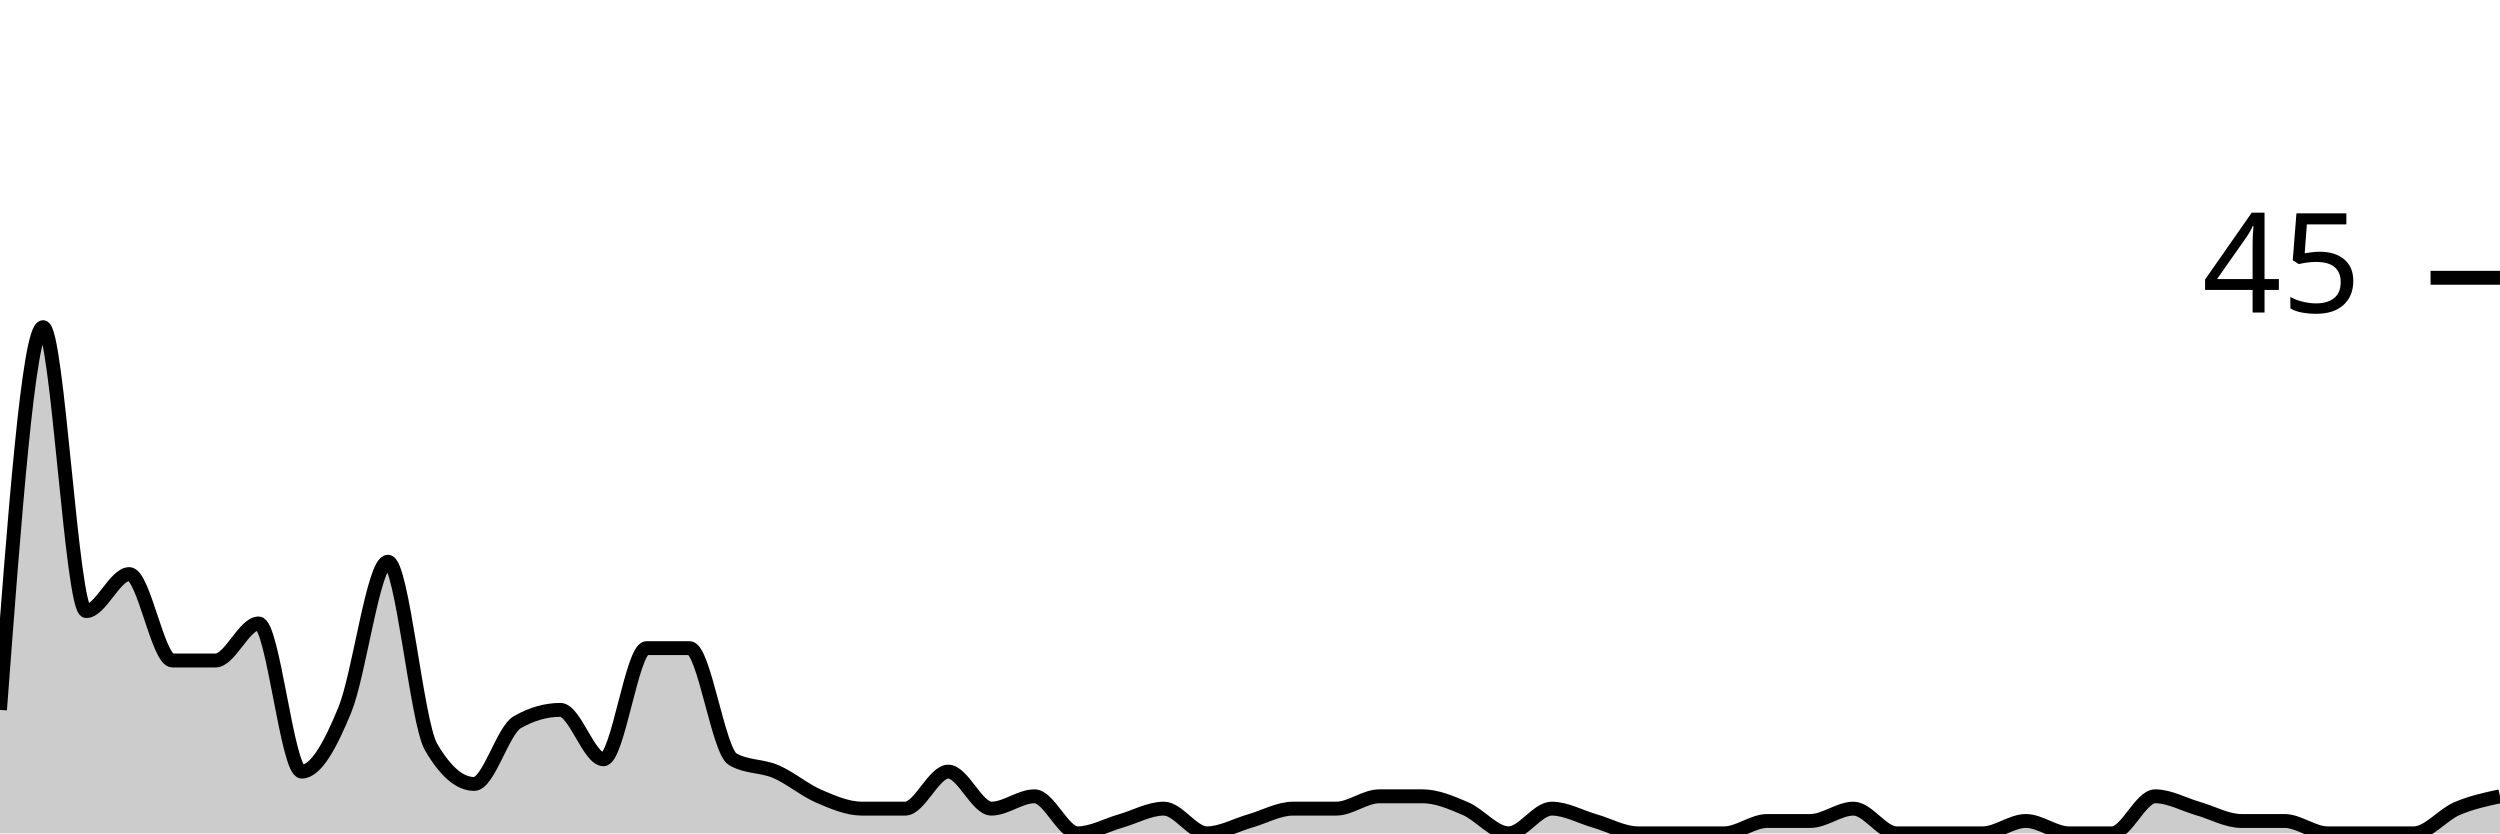
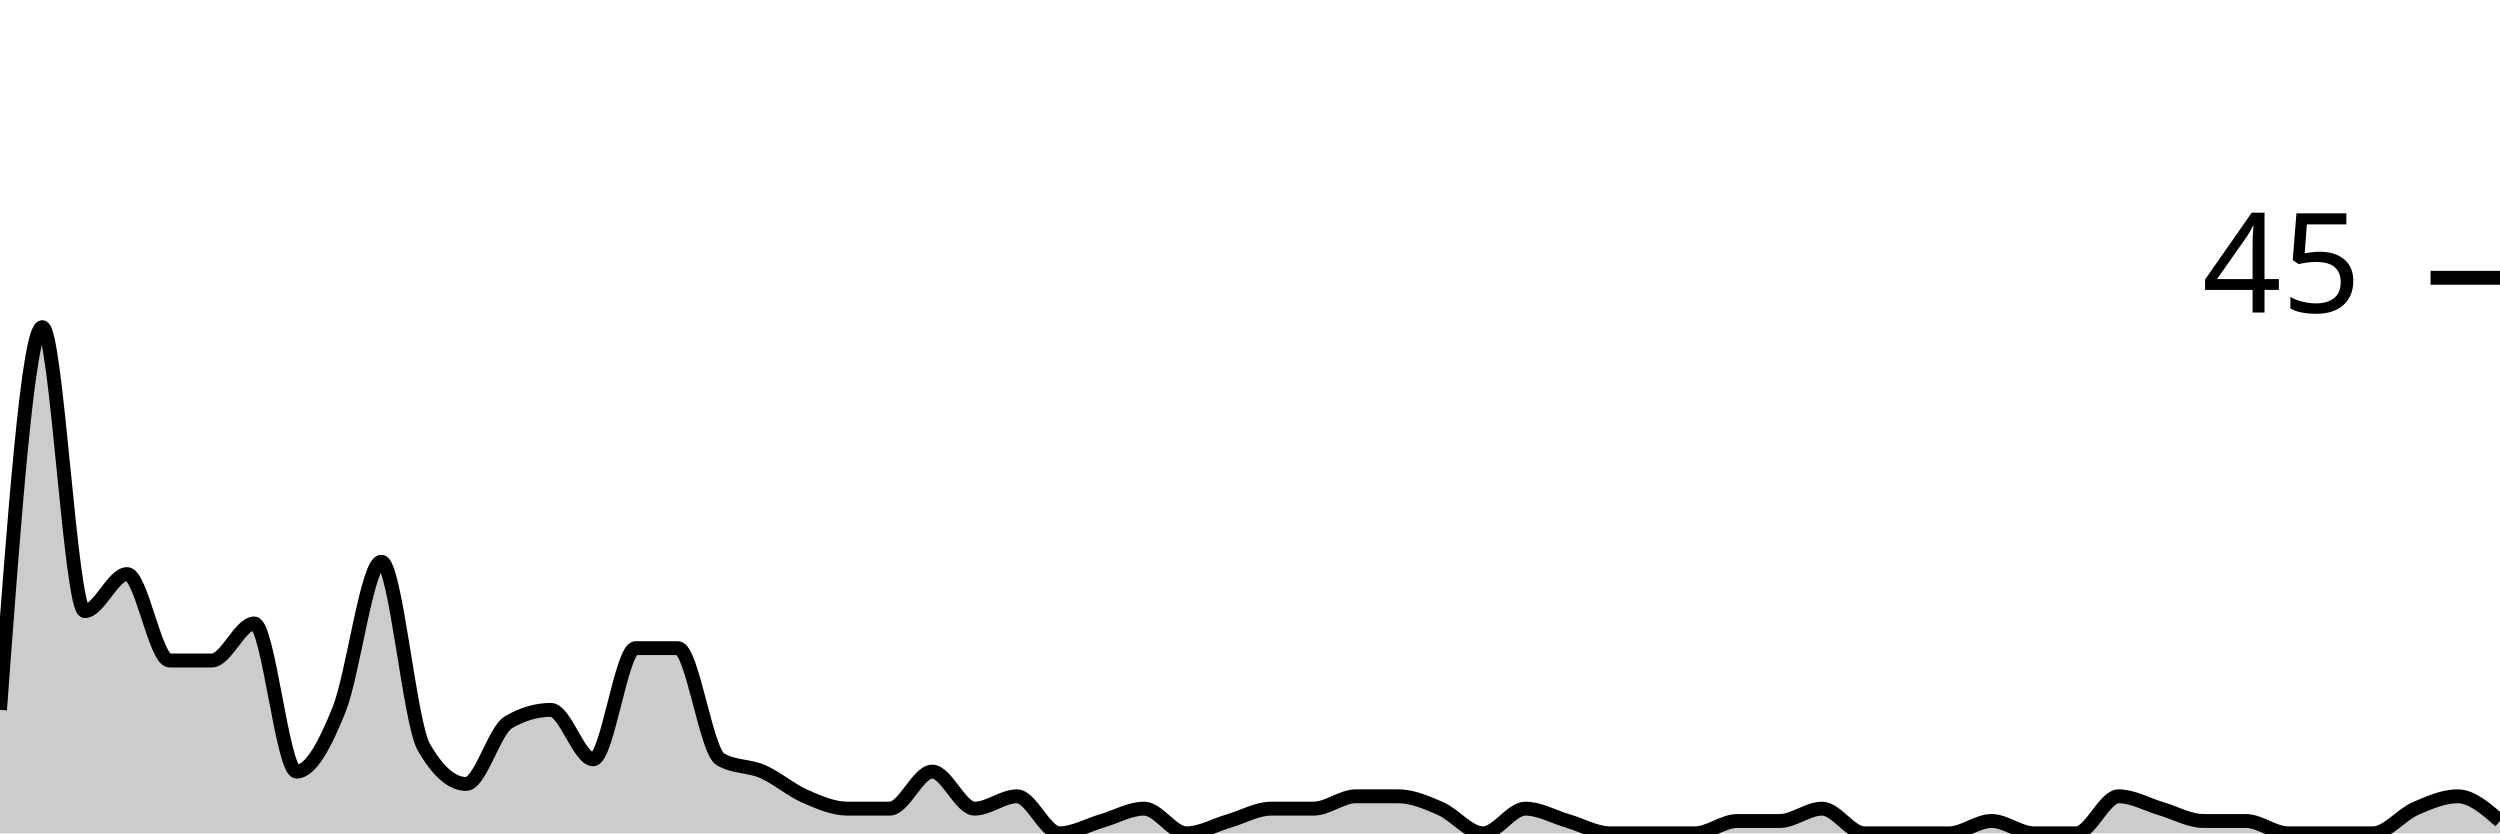
<svg xmlns="http://www.w3.org/2000/svg" viewBox="0 0 180 60">
  <g transform="translate(0,20)">
-     <path class="area" fill="rgba(0, 0, 0, 0.2)" d="M0,31.111C1.034,17.333,2.069,3.556,3.103,3.556C4.138,3.556,5.172,24,6.207,24C7.241,24,8.276,21.333,9.31,21.333C10.345,21.333,11.379,27.556,12.414,27.556C13.448,27.556,14.483,27.556,15.517,27.556C16.552,27.556,17.586,24.889,18.621,24.889C19.655,24.889,20.69,35.556,21.724,35.556C22.759,35.556,23.793,33.63,24.828,31.111C25.862,28.593,26.897,20.444,27.931,20.444C28.966,20.444,30,32,31.034,33.778C32.069,35.556,33.103,36.444,34.138,36.444C35.172,36.444,36.207,32.593,37.241,32C38.276,31.407,39.31,31.111,40.345,31.111C41.379,31.111,42.414,34.667,43.448,34.667C44.483,34.667,45.517,26.667,46.552,26.667C47.586,26.667,48.621,26.667,49.655,26.667C50.69,26.667,51.724,34.074,52.759,34.667C53.793,35.259,54.828,35.111,55.862,35.556C56.897,36,57.931,36.889,58.966,37.333C60,37.778,61.034,38.222,62.069,38.222C63.103,38.222,64.138,38.222,65.172,38.222C66.207,38.222,67.241,35.556,68.276,35.556C69.31,35.556,70.345,38.222,71.379,38.222C72.414,38.222,73.448,37.333,74.483,37.333C75.517,37.333,76.552,40,77.586,40C78.621,40,79.655,39.407,80.69,39.111C81.724,38.815,82.759,38.222,83.793,38.222C84.828,38.222,85.862,40,86.897,40C87.931,40,88.966,39.407,90,39.111C91.034,38.815,92.069,38.222,93.103,38.222C94.138,38.222,95.172,38.222,96.207,38.222C97.241,38.222,98.276,37.333,99.31,37.333C100.345,37.333,101.379,37.333,102.414,37.333C103.448,37.333,104.483,37.778,105.517,38.222C106.552,38.667,107.586,40,108.621,40C109.655,40,110.69,38.222,111.724,38.222C112.759,38.222,113.793,38.815,114.828,39.111C115.862,39.407,116.897,40,117.931,40C118.966,40,120,40,121.034,40C122.069,40,123.103,40,124.138,40C125.172,40,126.207,39.111,127.241,39.111C128.276,39.111,129.31,39.111,130.345,39.111C131.379,39.111,132.414,38.222,133.448,38.222C134.483,38.222,135.517,40,136.552,40C137.586,40,138.621,40,139.655,40C140.69,40,141.724,40,142.759,40C143.793,40,144.828,39.111,145.862,39.111C146.897,39.111,147.931,40,148.966,40C150,40,151.034,40,152.069,40C153.103,40,154.138,37.333,155.172,37.333C156.207,37.333,157.241,37.926,158.276,38.222C159.31,38.519,160.345,39.111,161.379,39.111C162.414,39.111,163.448,39.111,164.483,39.111C165.517,39.111,166.552,40,167.586,40C168.621,40,169.655,40,170.69,40C171.724,40,172.759,40,173.793,40C174.828,40,175.862,38.667,176.897,38.222C177.931,37.778,178.966,37.556,180,37.333L180,40C178.966,40,177.931,40,176.897,40C175.862,40,174.828,40,173.793,40C172.759,40,171.724,40,170.69,40C169.655,40,168.621,40,167.586,40C166.552,40,165.517,40,164.483,40C163.448,40,162.414,40,161.379,40C160.345,40,159.31,40,158.276,40C157.241,40,156.207,40,155.172,40C154.138,40,153.103,40,152.069,40C151.034,40,150,40,148.966,40C147.931,40,146.897,40,145.862,40C144.828,40,143.793,40,142.759,40C141.724,40,140.69,40,139.655,40C138.621,40,137.586,40,136.552,40C135.517,40,134.483,40,133.448,40C132.414,40,131.379,40,130.345,40C129.31,40,128.276,40,127.241,40C126.207,40,125.172,40,124.138,40C123.103,40,122.069,40,121.034,40C120,40,118.966,40,117.931,40C116.897,40,115.862,40,114.828,40C113.793,40,112.759,40,111.724,40C110.69,40,109.655,40,108.621,40C107.586,40,106.552,40,105.517,40C104.483,40,103.448,40,102.414,40C101.379,40,100.345,40,99.31,40C98.276,40,97.241,40,96.207,40C95.172,40,94.138,40,93.103,40C92.069,40,91.034,40,90,40C88.966,40,87.931,40,86.897,40C85.862,40,84.828,40,83.793,40C82.759,40,81.724,40,80.69,40C79.655,40,78.621,40,77.586,40C76.552,40,75.517,40,74.483,40C73.448,40,72.414,40,71.379,40C70.345,40,69.31,40,68.276,40C67.241,40,66.207,40,65.172,40C64.138,40,63.103,40,62.069,40C61.034,40,60,40,58.966,40C57.931,40,56.897,40,55.862,40C54.828,40,53.793,40,52.759,40C51.724,40,50.69,40,49.655,40C48.621,40,47.586,40,46.552,40C45.517,40,44.483,40,43.448,40C42.414,40,41.379,40,40.345,40C39.31,40,38.276,40,37.241,40C36.207,40,35.172,40,34.138,40C33.103,40,32.069,40,31.034,40C30,40,28.966,40,27.931,40C26.897,40,25.862,40,24.828,40C23.793,40,22.759,40,21.724,40C20.69,40,19.655,40,18.621,40C17.586,40,16.552,40,15.517,40C14.483,40,13.448,40,12.414,40C11.379,40,10.345,40,9.31,40C8.276,40,7.241,40,6.207,40C5.172,40,4.138,40,3.103,40C2.069,40,1.034,40,0,40Z" />
-     <path class="line" stroke="black" fill="none" d="M0,31.111C1.034,17.333,2.069,3.556,3.103,3.556C4.138,3.556,5.172,24,6.207,24C7.241,24,8.276,21.333,9.31,21.333C10.345,21.333,11.379,27.556,12.414,27.556C13.448,27.556,14.483,27.556,15.517,27.556C16.552,27.556,17.586,24.889,18.621,24.889C19.655,24.889,20.69,35.556,21.724,35.556C22.759,35.556,23.793,33.63,24.828,31.111C25.862,28.593,26.897,20.444,27.931,20.444C28.966,20.444,30,32,31.034,33.778C32.069,35.556,33.103,36.444,34.138,36.444C35.172,36.444,36.207,32.593,37.241,32C38.276,31.407,39.31,31.111,40.345,31.111C41.379,31.111,42.414,34.667,43.448,34.667C44.483,34.667,45.517,26.667,46.552,26.667C47.586,26.667,48.621,26.667,49.655,26.667C50.69,26.667,51.724,34.074,52.759,34.667C53.793,35.259,54.828,35.111,55.862,35.556C56.897,36,57.931,36.889,58.966,37.333C60,37.778,61.034,38.222,62.069,38.222C63.103,38.222,64.138,38.222,65.172,38.222C66.207,38.222,67.241,35.556,68.276,35.556C69.31,35.556,70.345,38.222,71.379,38.222C72.414,38.222,73.448,37.333,74.483,37.333C75.517,37.333,76.552,40,77.586,40C78.621,40,79.655,39.407,80.69,39.111C81.724,38.815,82.759,38.222,83.793,38.222C84.828,38.222,85.862,40,86.897,40C87.931,40,88.966,39.407,90,39.111C91.034,38.815,92.069,38.222,93.103,38.222C94.138,38.222,95.172,38.222,96.207,38.222C97.241,38.222,98.276,37.333,99.31,37.333C100.345,37.333,101.379,37.333,102.414,37.333C103.448,37.333,104.483,37.778,105.517,38.222C106.552,38.667,107.586,40,108.621,40C109.655,40,110.69,38.222,111.724,38.222C112.759,38.222,113.793,38.815,114.828,39.111C115.862,39.407,116.897,40,117.931,40C118.966,40,120,40,121.034,40C122.069,40,123.103,40,124.138,40C125.172,40,126.207,39.111,127.241,39.111C128.276,39.111,129.31,39.111,130.345,39.111C131.379,39.111,132.414,38.222,133.448,38.222C134.483,38.222,135.517,40,136.552,40C137.586,40,138.621,40,139.655,40C140.69,40,141.724,40,142.759,40C143.793,40,144.828,39.111,145.862,39.111C146.897,39.111,147.931,40,148.966,40C150,40,151.034,40,152.069,40C153.103,40,154.138,37.333,155.172,37.333C156.207,37.333,157.241,37.926,158.276,38.222C159.31,38.519,160.345,39.111,161.379,39.111C162.414,39.111,163.448,39.111,164.483,39.111C165.517,39.111,166.552,40,167.586,40C168.621,40,169.655,40,170.69,40C171.724,40,172.759,40,173.793,40C174.828,40,175.862,38.667,176.897,38.222C177.931,37.778,178.966,37.556,180,37.333" />
+     <path class="area" fill="rgba(0, 0, 0, 0.2)" d="M0,31.111C1.017,17.333,2.034,3.556,3.051,3.556C4.068,3.556,5.085,24,6.102,24C7.119,24,8.136,21.333,9.153,21.333C10.169,21.333,11.186,27.556,12.203,27.556C13.22,27.556,14.237,27.556,15.254,27.556C16.271,27.556,17.288,24.889,18.305,24.889C19.322,24.889,20.339,35.556,21.356,35.556C22.373,35.556,23.39,33.63,24.407,31.111C25.424,28.593,26.441,20.444,27.458,20.444C28.475,20.444,29.492,32,30.508,33.778C31.525,35.556,32.542,36.444,33.559,36.444C34.576,36.444,35.593,32.593,36.61,32C37.627,31.407,38.644,31.111,39.661,31.111C40.678,31.111,41.695,34.667,42.712,34.667C43.729,34.667,44.746,26.667,45.763,26.667C46.78,26.667,47.797,26.667,48.814,26.667C49.831,26.667,50.847,34.074,51.864,34.667C52.881,35.259,53.898,35.111,54.915,35.556C55.932,36,56.949,36.889,57.966,37.333C58.983,37.778,60,38.222,61.017,38.222C62.034,38.222,63.051,38.222,64.068,38.222C65.085,38.222,66.102,35.556,67.119,35.556C68.136,35.556,69.153,38.222,70.169,38.222C71.186,38.222,72.203,37.333,73.22,37.333C74.237,37.333,75.254,40,76.271,40C77.288,40,78.305,39.407,79.322,39.111C80.339,38.815,81.356,38.222,82.373,38.222C83.39,38.222,84.407,40,85.424,40C86.441,40,87.458,39.407,88.475,39.111C89.492,38.815,90.508,38.222,91.525,38.222C92.542,38.222,93.559,38.222,94.576,38.222C95.593,38.222,96.61,37.333,97.627,37.333C98.644,37.333,99.661,37.333,100.678,37.333C101.695,37.333,102.712,37.778,103.729,38.222C104.746,38.667,105.763,40,106.78,40C107.797,40,108.814,38.222,109.831,38.222C110.847,38.222,111.864,38.815,112.881,39.111C113.898,39.407,114.915,40,115.932,40C116.949,40,117.966,40,118.983,40C120,40,121.017,40,122.034,40C123.051,40,124.068,39.111,125.085,39.111C126.102,39.111,127.119,39.111,128.136,39.111C129.153,39.111,130.169,38.222,131.186,38.222C132.203,38.222,133.22,40,134.237,40C135.254,40,136.271,40,137.288,40C138.305,40,139.322,40,140.339,40C141.356,40,142.373,39.111,143.39,39.111C144.407,39.111,145.424,40,146.441,40C147.458,40,148.475,40,149.492,40C150.508,40,151.525,37.333,152.542,37.333C153.559,37.333,154.576,37.926,155.593,38.222C156.61,38.519,157.627,39.111,158.644,39.111C159.661,39.111,160.678,39.111,161.695,39.111C162.712,39.111,163.729,40,164.746,40C165.763,40,166.78,40,167.797,40C168.814,40,169.831,40,170.847,40C171.864,40,172.881,38.667,173.898,38.222C174.915,37.778,175.932,37.333,176.949,37.333C177.966,37.333,178.983,38.222,180,39.111L180,40C178.983,40,177.966,40,176.949,40C175.932,40,174.915,40,173.898,40C172.881,40,171.864,40,170.847,40C169.831,40,168.814,40,167.797,40C166.78,40,165.763,40,164.746,40C163.729,40,162.712,40,161.695,40C160.678,40,159.661,40,158.644,40C157.627,40,156.61,40,155.593,40C154.576,40,153.559,40,152.542,40C151.525,40,150.508,40,149.492,40C148.475,40,147.458,40,146.441,40C145.424,40,144.407,40,143.39,40C142.373,40,141.356,40,140.339,40C139.322,40,138.305,40,137.288,40C136.271,40,135.254,40,134.237,40C133.22,40,132.203,40,131.186,40C130.169,40,129.153,40,128.136,40C127.119,40,126.102,40,125.085,40C124.068,40,123.051,40,122.034,40C121.017,40,120,40,118.983,40C117.966,40,116.949,40,115.932,40C114.915,40,113.898,40,112.881,40C111.864,40,110.847,40,109.831,40C108.814,40,107.797,40,106.78,40C105.763,40,104.746,40,103.729,40C102.712,40,101.695,40,100.678,40C99.661,40,98.644,40,97.627,40C96.61,40,95.593,40,94.576,40C93.559,40,92.542,40,91.525,40C90.508,40,89.492,40,88.475,40C87.458,40,86.441,40,85.424,40C84.407,40,83.39,40,82.373,40C81.356,40,80.339,40,79.322,40C78.305,40,77.288,40,76.271,40C75.254,40,74.237,40,73.22,40C72.203,40,71.186,40,70.169,40C69.153,40,68.136,40,67.119,40C66.102,40,65.085,40,64.068,40C63.051,40,62.034,40,61.017,40C60,40,58.983,40,57.966,40C56.949,40,55.932,40,54.915,40C53.898,40,52.881,40,51.864,40C50.847,40,49.831,40,48.814,40C47.797,40,46.78,40,45.763,40C44.746,40,43.729,40,42.712,40C41.695,40,40.678,40,39.661,40C38.644,40,37.627,40,36.61,40C35.593,40,34.576,40,33.559,40C32.542,40,31.525,40,30.508,40C29.492,40,28.475,40,27.458,40C26.441,40,25.424,40,24.407,40C23.39,40,22.373,40,21.356,40C20.339,40,19.322,40,18.305,40C17.288,40,16.271,40,15.254,40C14.237,40,13.22,40,12.203,40C11.186,40,10.169,40,9.153,40C8.136,40,7.119,40,6.102,40C5.085,40,4.068,40,3.051,40C2.034,40,1.017,40,0,40Z" />
+     <path class="line" stroke="black" fill="none" d="M0,31.111C1.017,17.333,2.034,3.556,3.051,3.556C4.068,3.556,5.085,24,6.102,24C7.119,24,8.136,21.333,9.153,21.333C10.169,21.333,11.186,27.556,12.203,27.556C13.22,27.556,14.237,27.556,15.254,27.556C16.271,27.556,17.288,24.889,18.305,24.889C19.322,24.889,20.339,35.556,21.356,35.556C22.373,35.556,23.39,33.63,24.407,31.111C25.424,28.593,26.441,20.444,27.458,20.444C28.475,20.444,29.492,32,30.508,33.778C31.525,35.556,32.542,36.444,33.559,36.444C34.576,36.444,35.593,32.593,36.61,32C37.627,31.407,38.644,31.111,39.661,31.111C40.678,31.111,41.695,34.667,42.712,34.667C43.729,34.667,44.746,26.667,45.763,26.667C46.78,26.667,47.797,26.667,48.814,26.667C49.831,26.667,50.847,34.074,51.864,34.667C52.881,35.259,53.898,35.111,54.915,35.556C55.932,36,56.949,36.889,57.966,37.333C58.983,37.778,60,38.222,61.017,38.222C62.034,38.222,63.051,38.222,64.068,38.222C65.085,38.222,66.102,35.556,67.119,35.556C68.136,35.556,69.153,38.222,70.169,38.222C71.186,38.222,72.203,37.333,73.22,37.333C74.237,37.333,75.254,40,76.271,40C77.288,40,78.305,39.407,79.322,39.111C80.339,38.815,81.356,38.222,82.373,38.222C83.39,38.222,84.407,40,85.424,40C86.441,40,87.458,39.407,88.475,39.111C89.492,38.815,90.508,38.222,91.525,38.222C92.542,38.222,93.559,38.222,94.576,38.222C95.593,38.222,96.61,37.333,97.627,37.333C98.644,37.333,99.661,37.333,100.678,37.333C101.695,37.333,102.712,37.778,103.729,38.222C104.746,38.667,105.763,40,106.78,40C107.797,40,108.814,38.222,109.831,38.222C110.847,38.222,111.864,38.815,112.881,39.111C113.898,39.407,114.915,40,115.932,40C116.949,40,117.966,40,118.983,40C120,40,121.017,40,122.034,40C123.051,40,124.068,39.111,125.085,39.111C126.102,39.111,127.119,39.111,128.136,39.111C129.153,39.111,130.169,38.222,131.186,38.222C132.203,38.222,133.22,40,134.237,40C135.254,40,136.271,40,137.288,40C138.305,40,139.322,40,140.339,40C141.356,40,142.373,39.111,143.39,39.111C144.407,39.111,145.424,40,146.441,40C147.458,40,148.475,40,149.492,40C150.508,40,151.525,37.333,152.542,37.333C153.559,37.333,154.576,37.926,155.593,38.222C156.61,38.519,157.627,39.111,158.644,39.111C159.661,39.111,160.678,39.111,161.695,39.111C162.712,39.111,163.729,40,164.746,40C165.763,40,166.78,40,167.797,40C168.814,40,169.831,40,170.847,40C171.864,40,172.881,38.667,173.898,38.222C174.915,37.778,175.932,37.333,176.949,37.333C177.966,37.333,178.983,38.222,180,39.111" />
    <path class="axis-ceiling" stroke-width="1" stroke="black" fill="none" d="M175,0L180,0" />
    <text class="axis-ceiling-label" font-family="sans-serif" text-anchor="end" font-size="10px" x="170" y="2.5">45</text>
  </g>
</svg>
